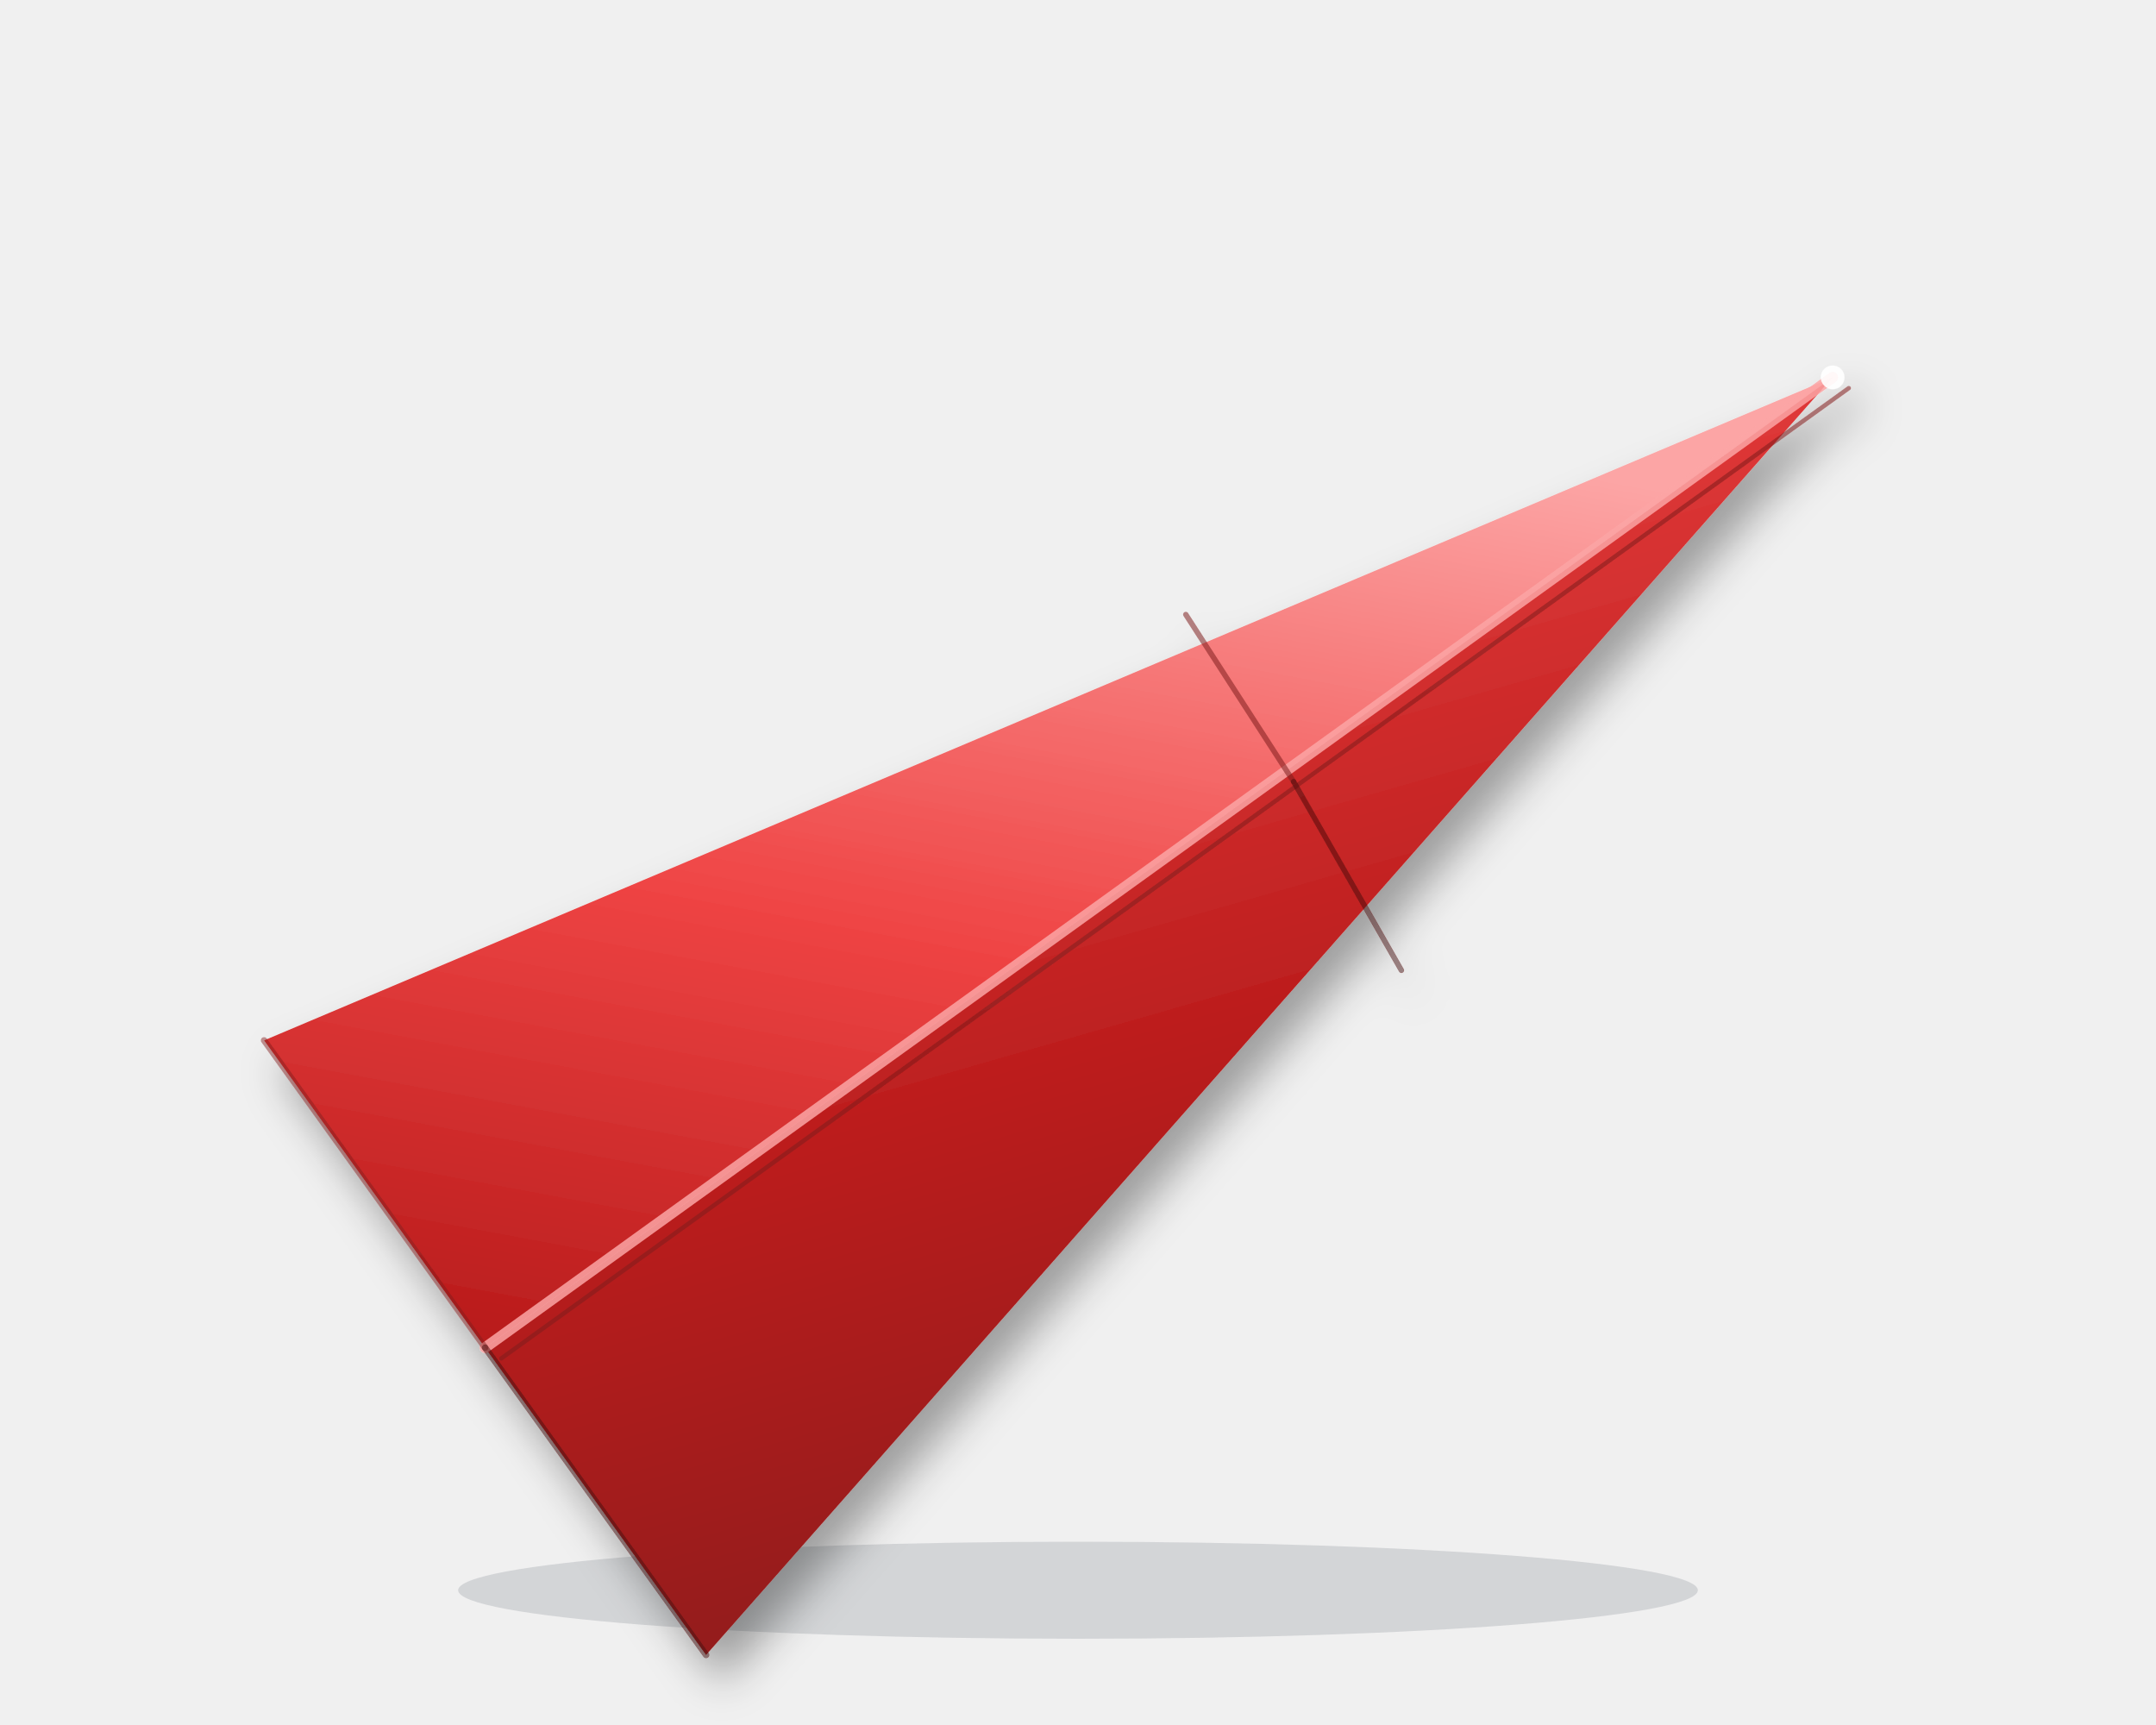
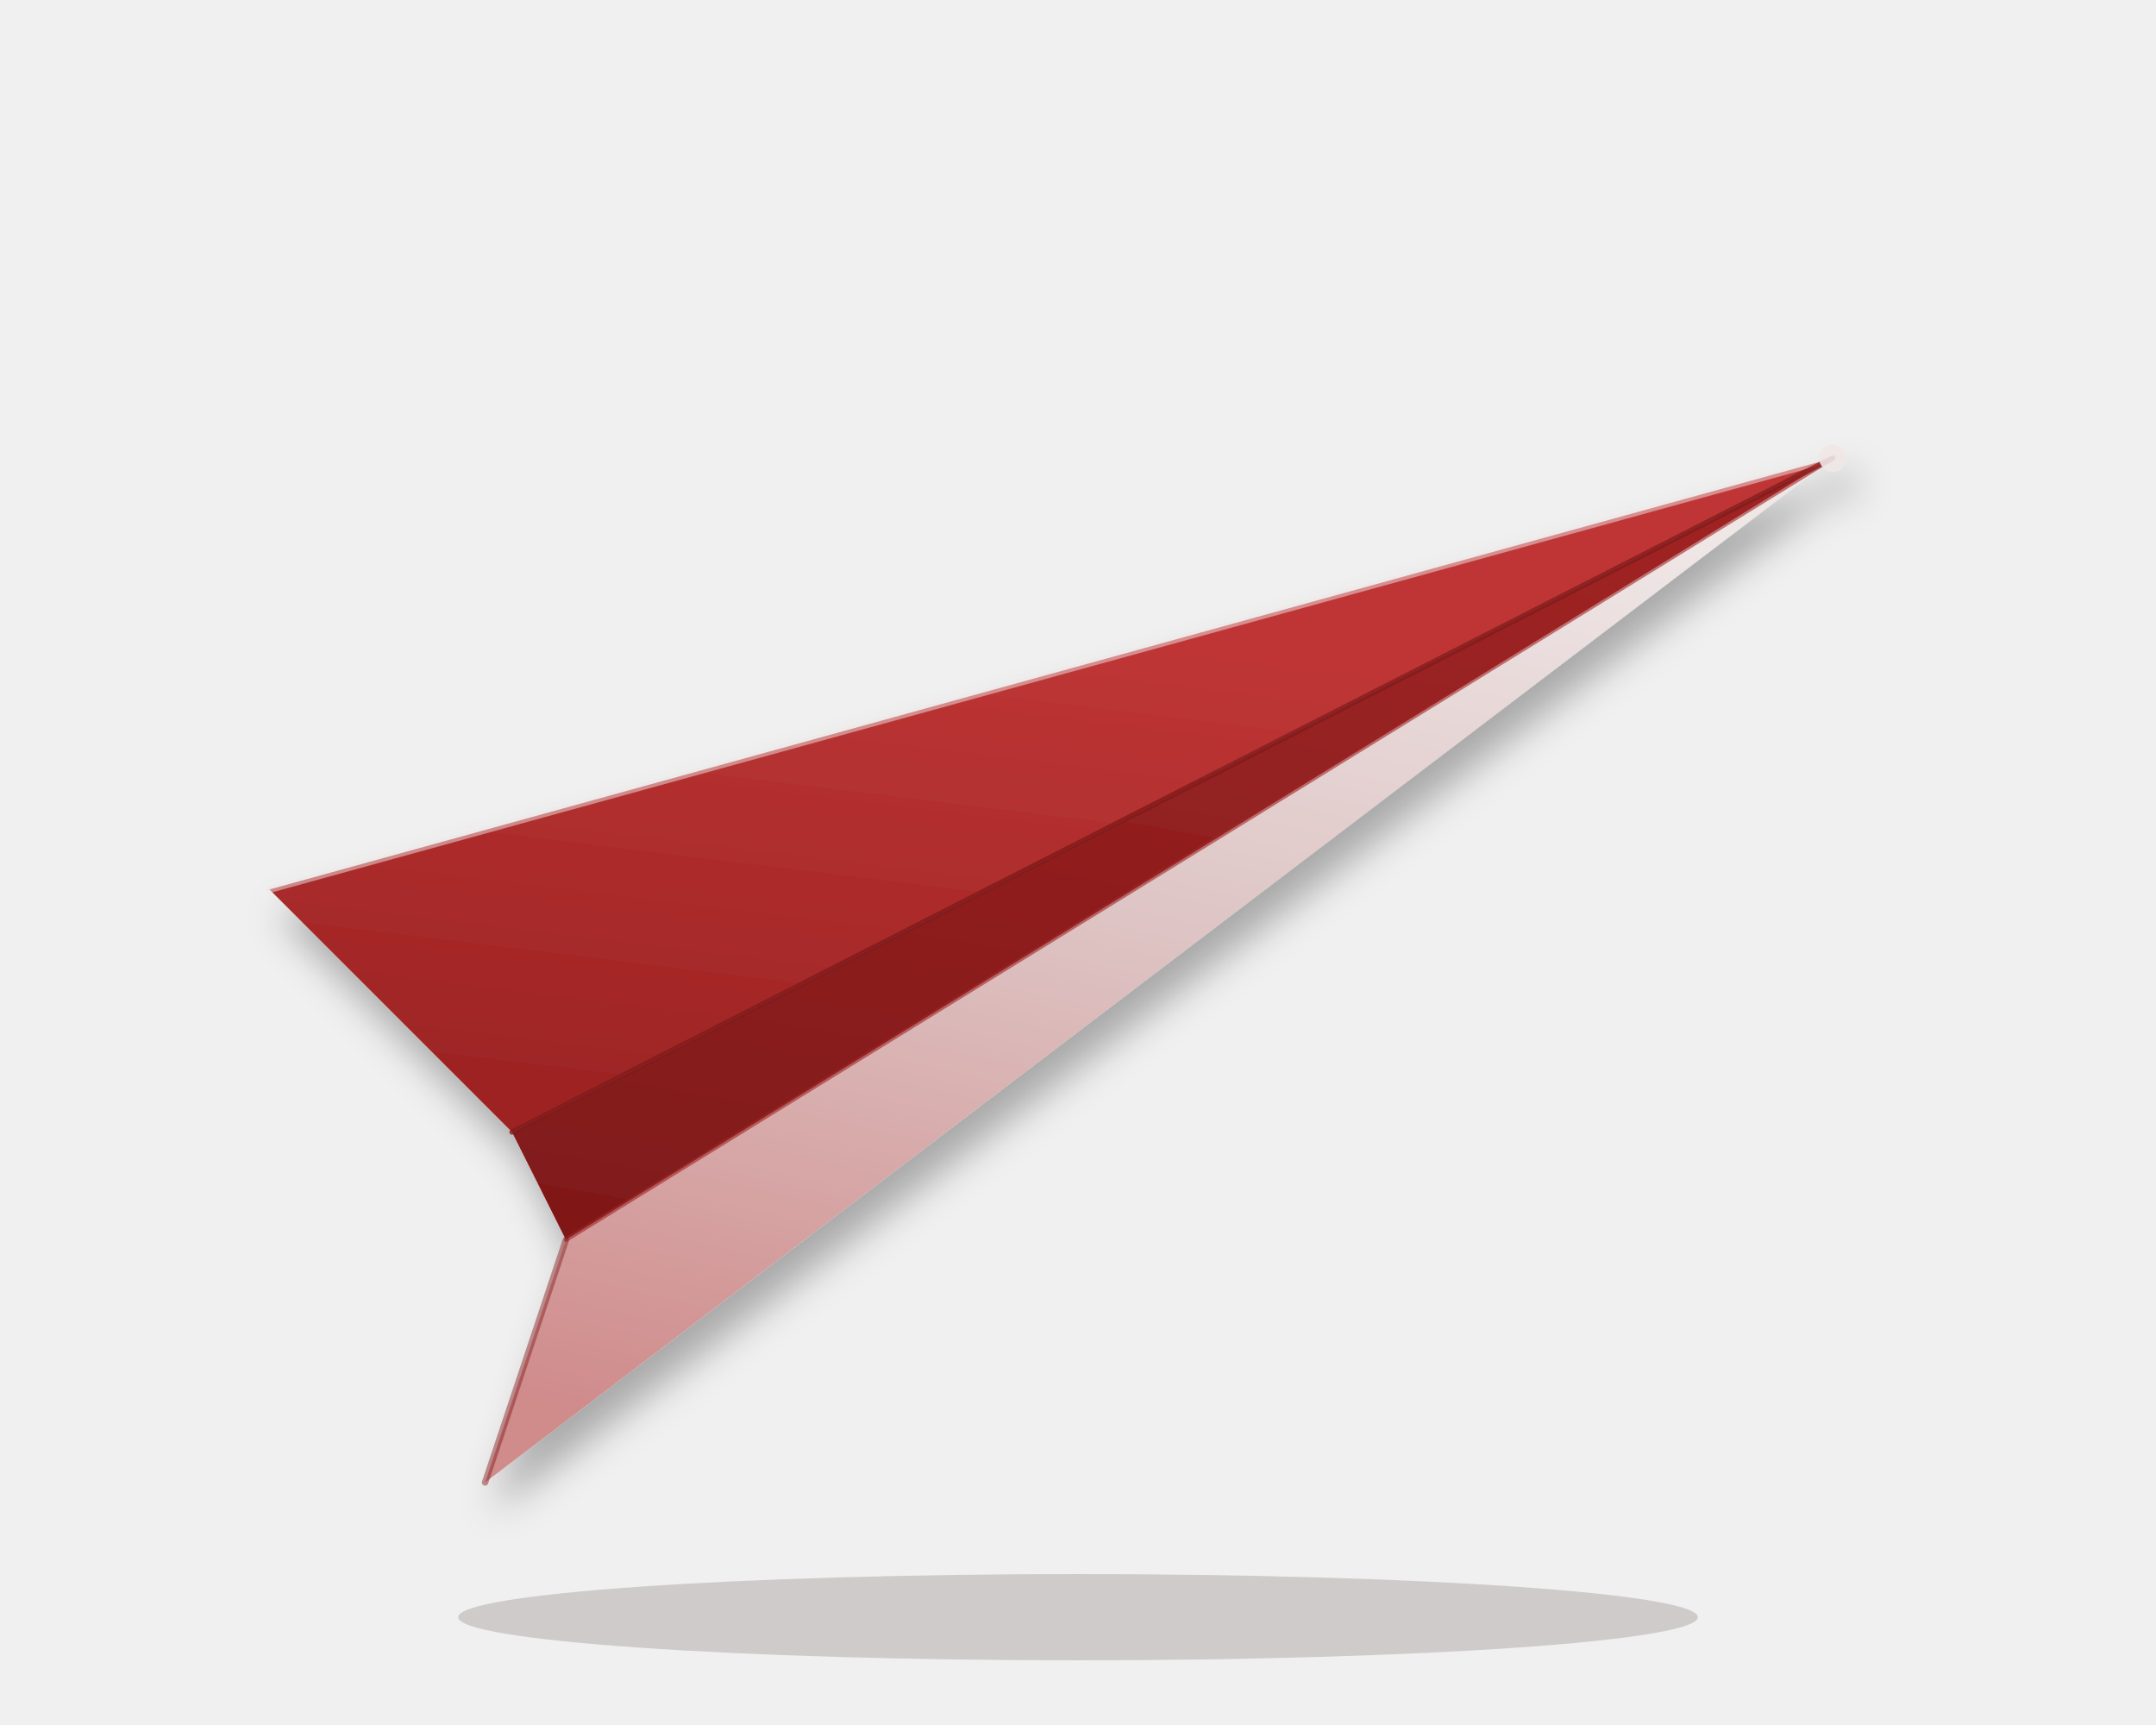
<svg xmlns="http://www.w3.org/2000/svg" viewBox="0 0 400 320" fill="none">
  <defs>
-     <linearGradient id="dart-lw" x1="0.5" y1="0" x2="0.2" y2="1">
-       <stop offset="0" stop-color="#fca5a5" />
-       <stop offset="0.55" stop-color="#ef4444" />
-       <stop offset="1" stop-color="#b91c1c" />
+     <linearGradient id="dart-back" x1="0.3" y1="0.2" x2="0.1" y2="0.9">
+       <stop offset="0" stop-color="hsl(0, 56%, 48%)" />
+       <stop offset="1" stop-color="hsl(0, 63%, 38%)" />
    </linearGradient>
-     <linearGradient id="dart-rw" x1="0.5" y1="0" x2="0.8" y2="1">
-       <stop offset="0" stop-color="#ef4444" />
-       <stop offset="0.5" stop-color="#b91c1c" />
-       <stop offset="1" stop-color="#7f1d1d" />
+     <linearGradient id="dart-fuselage" x1="0.4" y1="0" x2="0.1" y2="1">
+       <stop offset="0" stop-color="hsl(0, 63%, 38%)" />
+       <stop offset="1" stop-color="hsl(0, 67%, 30%)" />
+     </linearGradient>
+     <linearGradient id="dart-front" x1="0.6" y1="0" x2="0.3" y2="1">
+       <stop offset="0" stop-color="hsl(0, 21%, 92%)" />
+       <stop offset="0.45" stop-color="hsl(0, 28%, 82%)" />
+       <stop offset="1" stop-color="hsl(0, 42%, 68%)" />
    </linearGradient>
    <filter id="dart-sh" x="-20%" y="-20%" width="140%" height="140%">
-       <feGaussianBlur in="SourceAlpha" stdDeviation="4" />
-       <feOffset dx="3" dy="5" />
+       <feGaussianBlur in="SourceAlpha" stdDeviation="3.5" />
+       <feOffset dx="2" dy="5" />
      <feComponentTransfer>
-         <feFuncA type="linear" slope="0.35" />
+         <feFuncA type="linear" slope="0.3" />
      </feComponentTransfer>
      <feMerge>
        <feMergeNode />
        <feMergeNode in="SourceGraphic" />
      </feMerge>
    </filter>
  </defs>
-   <ellipse cx="200" cy="295" rx="115" ry="9" fill="#1e293b" opacity="0.14" />
+   <ellipse cx="200" cy="300" rx="115" ry="8" fill="hsl(0, 25%, 18%)" opacity="0.18" />
  <g filter="url(#dart-sh)">
-     <polygon points="340,70 49,193 90,250" fill="url(#dart-lw)" />
-     <polygon points="340,70 90,250 131,307" fill="url(#dart-rw)" />
-     <line x1="340" y1="70" x2="90" y2="250" stroke="#fca5a5" stroke-width="2" stroke-linecap="round" opacity="0.85" />
-     <line x1="343" y1="72" x2="93" y2="252" stroke="#7f1d1d" stroke-width="0.8" stroke-linecap="round" opacity="0.55" />
-     <line x1="220" y1="114" x2="240" y2="145" stroke="#7f1d1d" stroke-width="1" stroke-linecap="round" opacity="0.55" />
-     <line x1="240" y1="145" x2="260" y2="180" stroke="#450a0a" stroke-width="1" stroke-linecap="round" opacity="0.5" />
-     <line x1="49" y1="193" x2="90" y2="250" stroke="#7f1d1d" stroke-width="1.2" stroke-linecap="round" opacity="0.45" />
-     <line x1="90" y1="250" x2="131" y2="307" stroke="#450a0a" stroke-width="1.2" stroke-linecap="round" opacity="0.5" />
-     <circle cx="340" cy="70" r="2.2" fill="#ffffff" opacity="0.9" />
+     <polygon points="340,85 50,165 95,210" fill="url(#dart-back)" />
+     <polygon points="340,85 95,210 105,230" fill="url(#dart-fuselage)" />
+     <polygon points="340,85 105,230 90,275" fill="url(#dart-front)" />
+     <line x1="340" y1="85" x2="50" y2="165" stroke="hsl(0, 21%, 92%)" stroke-width="1.3" stroke-linecap="round" opacity="0.5" />
+     <line x1="340" y1="85" x2="95" y2="210" stroke="hsl(0, 67%, 30%)" stroke-width="1" stroke-linecap="round" opacity="0.75" />
+     <line x1="340" y1="85" x2="105" y2="230" stroke="hsl(0, 63%, 38%)" stroke-width="0.8" stroke-linecap="round" opacity="0.6" />
+     <line x1="105" y1="230" x2="90" y2="275" stroke="hsl(0, 67%, 30%)" stroke-width="1.2" stroke-linecap="round" opacity="0.45" />
+     <circle cx="340" cy="85" r="2.5" fill="hsl(0, 21%, 92%)" opacity="0.9" />
  </g>
</svg>
